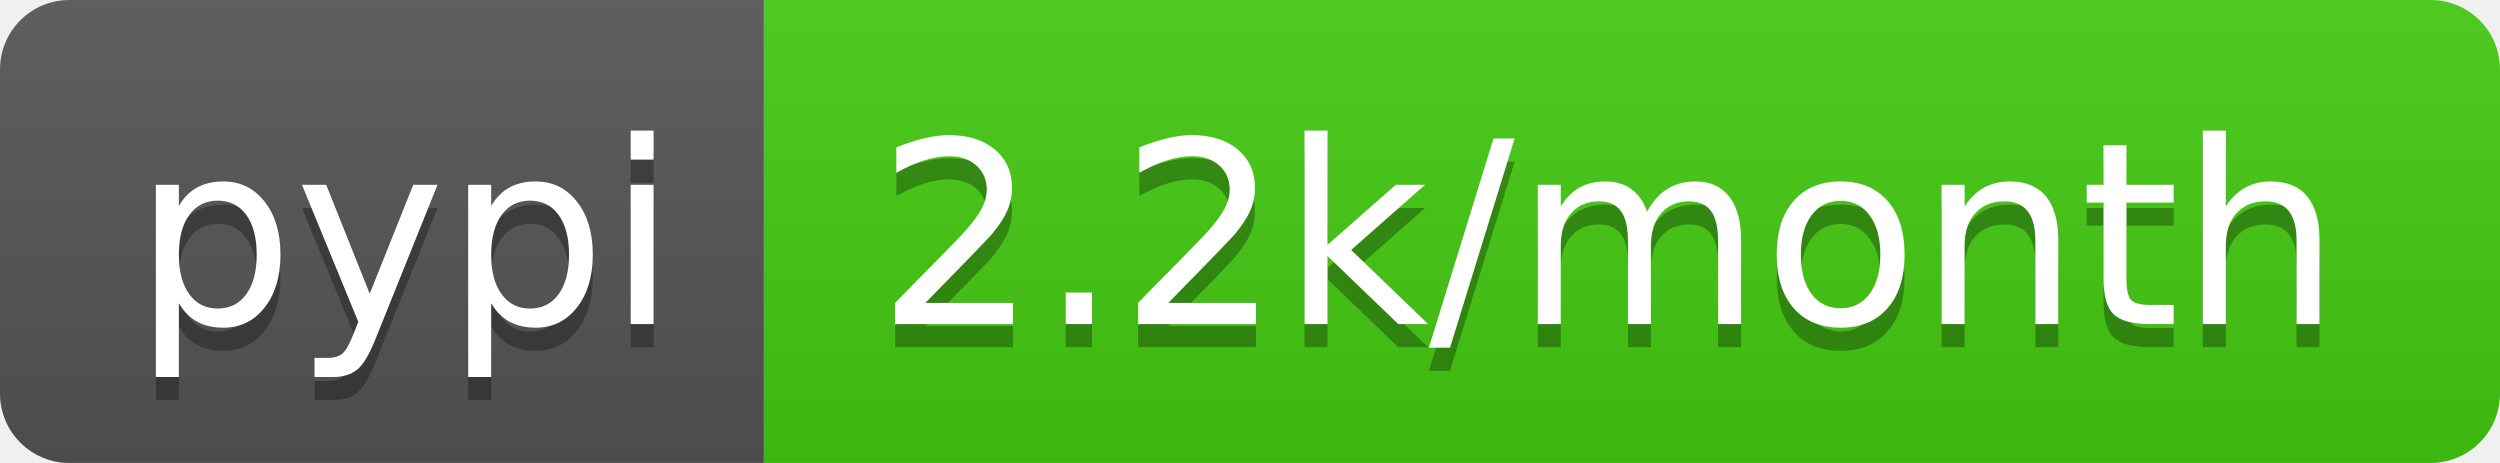
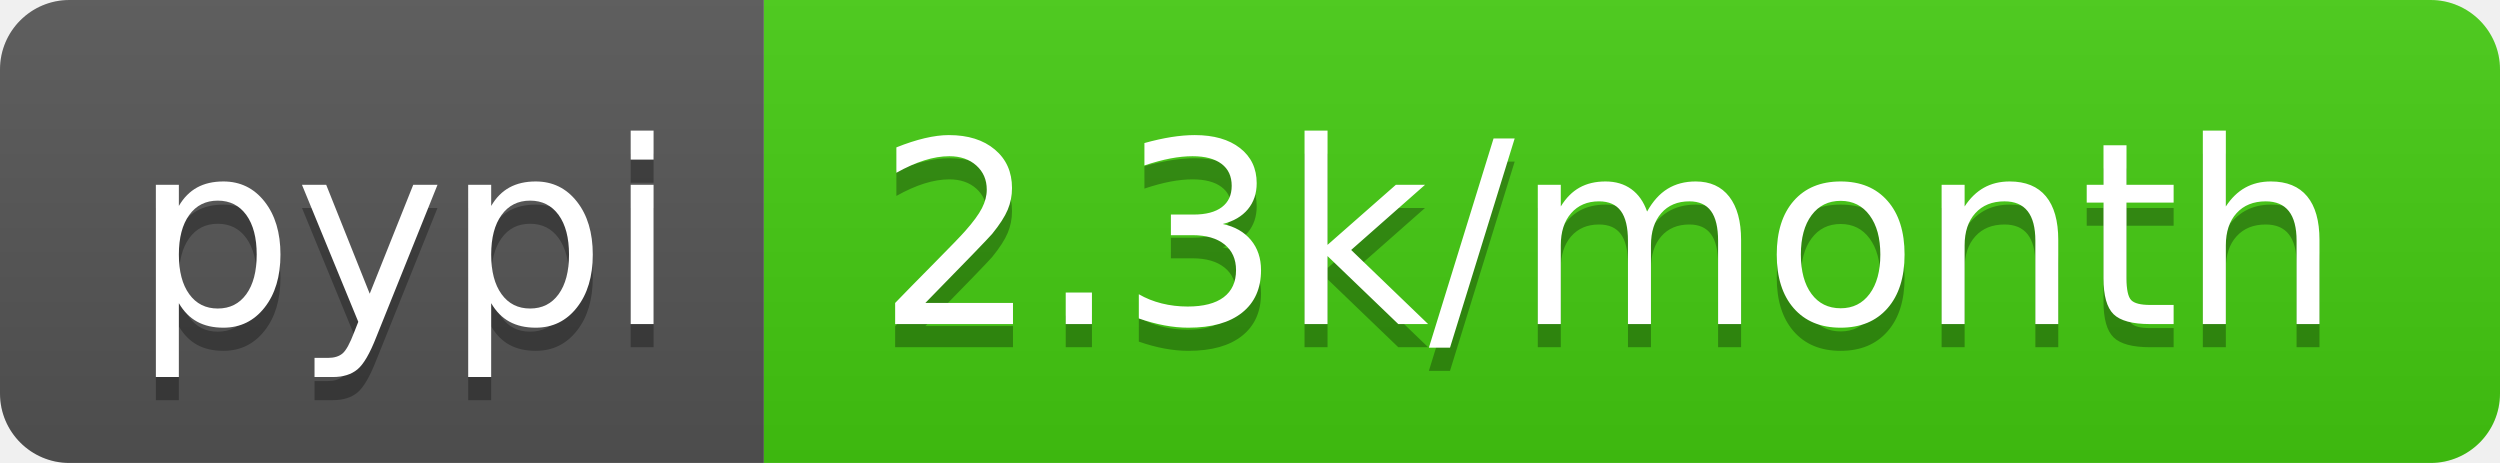
<svg xmlns="http://www.w3.org/2000/svg" width="108" height="20">
  <linearGradient id="b" x2="0" y2="100%">
    <stop offset="0" stop-color="#bbb" stop-opacity=".1" />
    <stop offset="1" stop-opacity=".1" />
  </linearGradient>
  <clipPath id="a">
    <rect width="108" height="20" rx="3" fill="#fff" />
  </clipPath>
  <g clip-path="url(#a)">
    <path fill="#555" d="M0 0h33v20H0z" />
    <path fill="#4c1" d="M33 0h75v20H33z" />
    <path fill="url(#b)" d="M0 0h108v20H0z" />
  </g>
  <g fill="#fff" text-anchor="middle" font-family="DejaVu Sans,Verdana,Geneva,sans-serif" font-size="110">
    <text x="175" y="150" fill="#010101" fill-opacity=".3" transform="scale(.1)" textLength="230">pypi</text>
    <text x="175" y="140" transform="scale(.1)" textLength="230">pypi</text>
-     <text x="695" y="150" fill="#010101" fill-opacity=".3" transform="scale(.1)" textLength="650">2.2k/month</text>
-     <text x="695" y="140" transform="scale(.1)" textLength="650">2.2k/month</text>
+     <text x="695" y="150" fill="#010101" fill-opacity=".3" transform="scale(.1)" textLength="650">2.3k/month</text>
+     <text x="695" y="140" transform="scale(.1)" textLength="650">2.3k/month</text>
  </g>
</svg>
